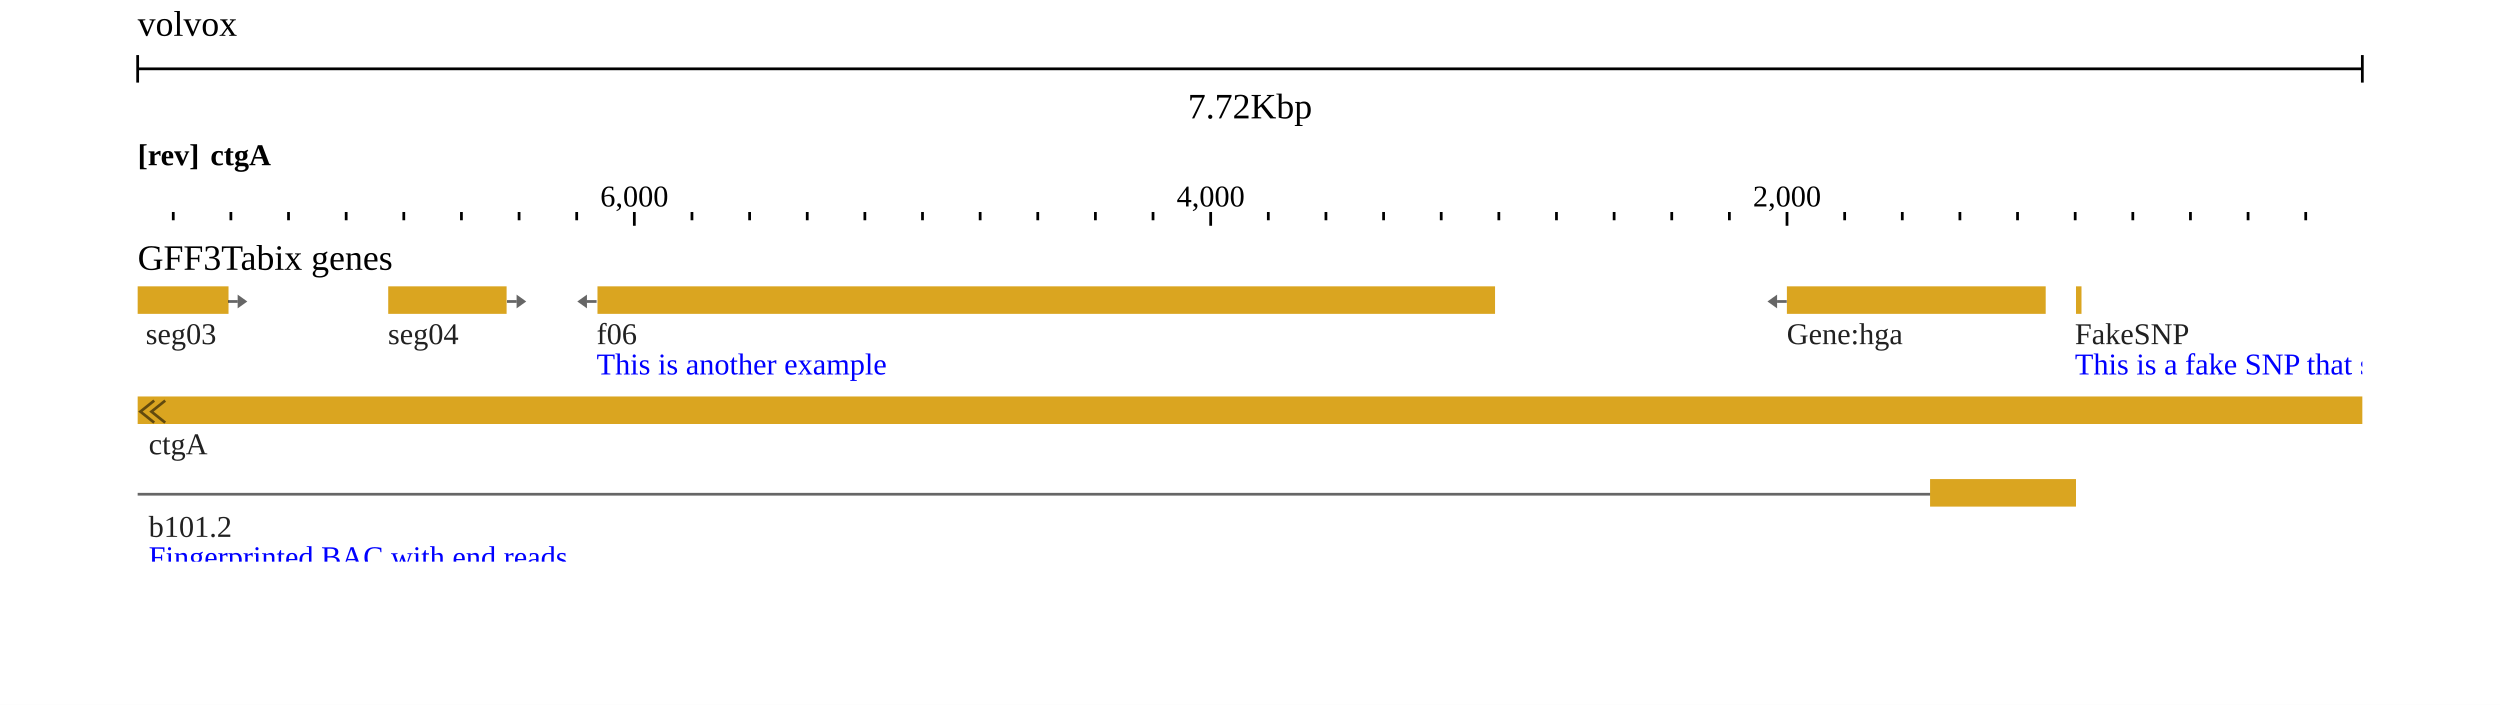
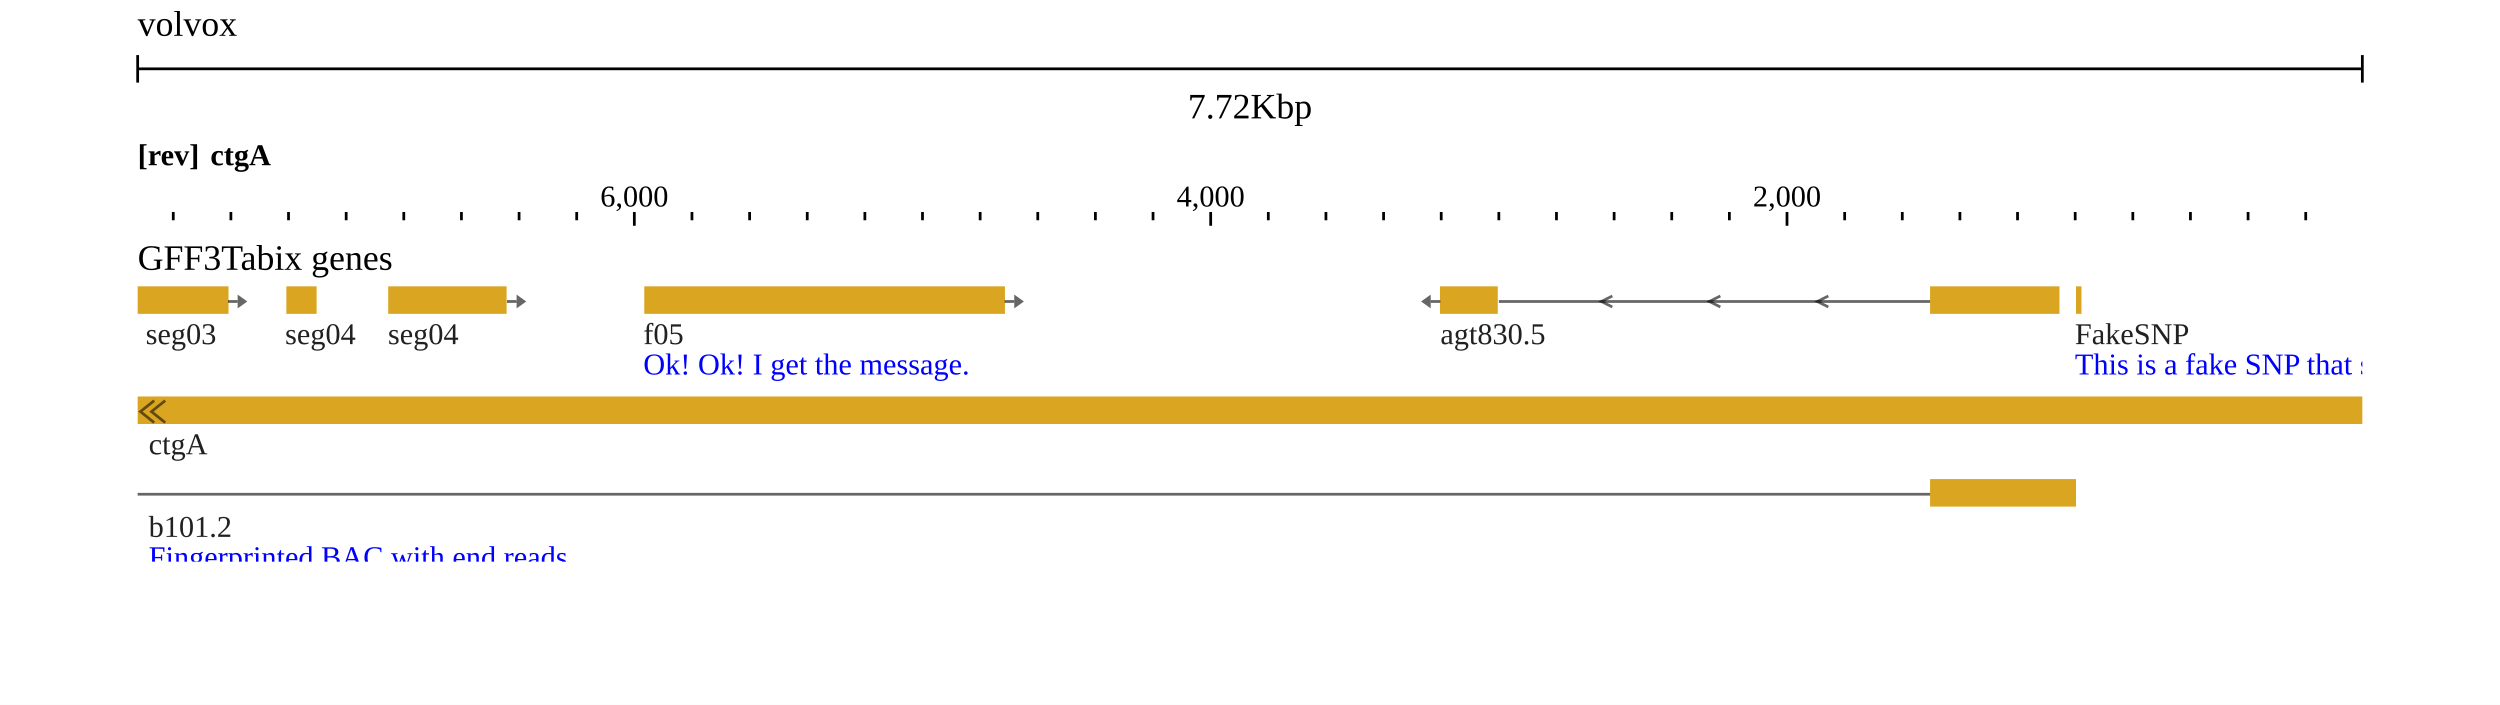
<svg xmlns="http://www.w3.org/2000/svg" width="908" height="256" viewBox="0 0 908 256">
  <rect width="908" height="256" fill="#ffffff" />
  <g transform="translate(0 0)">
    <g transform="translate(50 0)">
      <g transform="translate(0)">
        <g id="header">
          <text x="0" y="13" font-size="13" fill="#000000">volvox</text>
          <g transform="translate(0 25)">
            <line x1="0" x2="808" y1="0" y2="0" stroke="#000000" />
            <line x1="0" x2="0" y1="-5" y2="5" stroke="#000000" />
            <line x1="808" x2="808" y1="-5" y2="5" stroke="#000000" />
            <text x="404" y="18" text-anchor="middle" font-size="13" fill="#000000">7.72Kbp</text>
          </g>
          <g transform="translate(0 50)">
            <defs>
              <clipPath id="ruler-clip-0">
                <rect x="0" y="0" width="808" height="34" />
              </clipPath>
            </defs>
            <g clip-path="url(#ruler-clip-0)">
              <path d="M599.04 27V32M389.72 27V32M180.39 27V32M-28.94 27V32M-238.26 27V32M787.44 27V30M766.5 27V30M745.57 27V30M724.64 27V30M703.71 27V30M682.77 27V30M661.84 27V30M640.91 27V30M619.98 27V30M578.11 27V30M557.18 27V30M536.25 27V30M515.31 27V30M494.38 27V30M473.45 27V30M452.52 27V30M431.58 27V30M410.65 27V30M368.78 27V30M347.85 27V30M326.92 27V30M305.99 27V30M285.05 27V30M264.12 27V30M243.19 27V30M222.26 27V30M201.32 27V30M159.46 27V30M138.53 27V30M117.59 27V30M96.66 27V30M75.73 27V30M54.79 27V30M33.86 27V30M12.93 27V30M-8 27V30M-49.87 27V30M-70.8 27V30M-91.73 27V30M-112.67 27V30M-133.6 27V30M-154.53 27V30M-175.46 27V30M-196.4 27V30M-217.33 27V30M-259.19 27V30M-280.13 27V30M-301.06 27V30M-321.99 27V30M-342.93 27V30M-363.86 27V30M-384.79 27V30M-405.72 27V30" stroke-width="1" stroke="#000000" fill="none" />
              <text x="599.04" y="25" text-anchor="middle" font-size="11" fill="#000000">2,000</text>
              <text x="389.72" y="25" text-anchor="middle" font-size="11" fill="#000000">4,000</text>
              <text x="180.39" y="25" text-anchor="middle" font-size="11" fill="#000000">6,000</text>
              <text x="0" y="10" font-size="11" font-weight="bold" fill="#000000">[rev]</text>
              <g transform="translate(26.41 0)">
                <defs>
                  <clipPath id="reflabel-0-volvox:ctgA:4137:11781:0:rev">
                    <rect x="0" y="0" width="780.85" height="13" />
                  </clipPath>
                </defs>
                <g clip-path="url(#reflabel-0-volvox:ctgA:4137:11781:0:rev)">
                  <text x="0" y="10" font-size="11" font-weight="bold" fill="#000000">ctgA</text>
                </g>
              </g>
            </g>
          </g>
        </g>
      </g>
      <g transform="translate(0 84)">
        <g transform="translate(0 0)">
          <defs>
            <clipPath id="track-clip-0-gff3tabix_genes">
              <rect x="-50" y="20" width="858" height="100" />
            </clipPath>
          </defs>
          <g clip-path="url(#track-clip-0-gff3tabix_genes)">
            <g transform="translate(0 20)">
              <defs>
                <clipPath id="display-clip-0-0-0">
                  <rect x="0" y="0" width="808" height="100" />
                </clipPath>
              </defs>
              <g clip-path="url(#display-clip-0-0-0)">
                <g>
                  <clipPath id="svgcanvas-clip-0">
                    <path d="M0,0h808v100h-808Z" />
                  </clipPath>
                  <g clip-path="url(#svgcanvas-clip-0)">
                    <path d="M651.27,75.5L-1232.56,75.5" fill="none" stroke="rgb(0,0,0)" stroke-opacity="0.6" stroke-width="1" />
+                     <path d="M651.27,5.5L494.38,5.5" fill="none" stroke="rgb(0,0,0)" stroke-opacity="0.6" stroke-width="1" />
+                     <path d="M535.6,3.5L531.6,5.5L535.6,7.5" fill="none" stroke="rgb(0,0,0)" stroke-opacity="0.6" stroke-width="1" />
+                     <path d="M574.83,3.5L570.83,5.5L574.83,7.5" fill="none" stroke="rgb(0,0,0)" stroke-opacity="0.6" stroke-width="1" />
+                     <path d="M614.05,3.5L610.05,5.5L614.05,7.5" fill="none" stroke="rgb(0,0,0)" stroke-opacity="0.6" stroke-width="1" />
                    <rect x="-4425" y="40" width="5233" height="10" fill="rgb(218,165,32)" />
                    <rect x="651" y="70" width="53" height="10" fill="rgb(218,165,32)" />
                    <rect x="704" y="0" width="2" height="10" fill="rgb(218,165,32)" />
-                     <rect x="599" y="0" width="94" height="10" fill="rgb(218,165,32)" />
-                     <rect x="167" y="0" width="326" height="10" fill="rgb(218,165,32)" />
+                     <rect x="651" y="0" width="47" height="10" fill="rgb(218,165,32)" />
+                     <rect x="473" y="0" width="21" height="10" fill="rgb(218,165,32)" />
+                     <rect x="184" y="0" width="131" height="10" fill="rgb(218,165,32)" />
                    <rect x="91" y="0" width="43" height="10" fill="rgb(218,165,32)" />
+                     <rect x="54" y="0" width="11" height="10" fill="rgb(218,165,32)" />
                    <rect x="-2" y="0" width="35" height="10" fill="rgb(218,165,32)" />
                    <rect x="-134" y="0" width="105" height="10" fill="rgb(218,165,32)" />
                    <rect x="-220" y="0" width="44" height="10" fill="rgb(218,165,32)" />
                    <rect x="-395" y="0" width="157" height="10" fill="rgb(218,165,32)" />
-                     <rect x="595.44" y="5" width="3.5" height="1" fill="rgb(0,0,0)" fill-opacity="0.6" />
-                     <path d="M595.44,3L595.44,8L591.94,5.5Z" fill="rgb(0,0,0)" fill-opacity="0.6" stroke="none" />
-                     <rect x="163.18" y="5" width="3.5" height="1" fill="rgb(0,0,0)" fill-opacity="0.6" />
-                     <path d="M163.18,3L163.18,8L159.68,5.5Z" fill="rgb(0,0,0)" fill-opacity="0.6" stroke="none" />
+                     <rect x="469.63" y="5" width="3.5" height="1" fill="rgb(0,0,0)" fill-opacity="0.6" />
+                     <path d="M469.63,3L469.63,8L466.13,5.5Z" fill="rgb(0,0,0)" fill-opacity="0.6" stroke="none" />
+                     <rect x="314.88" y="5" width="3.5" height="1" fill="rgb(0,0,0)" fill-opacity="0.6" />
+                     <path d="M318.38,3L318.38,8L321.88,5.5Z" fill="rgb(0,0,0)" fill-opacity="0.6" stroke="none" />
                    <rect x="134.13" y="5" width="3.5" height="1" fill="rgb(0,0,0)" fill-opacity="0.6" />
                    <path d="M137.63,3L137.63,8L141.13,5.5Z" fill="rgb(0,0,0)" fill-opacity="0.6" stroke="none" />
                    <rect x="32.82" y="5" width="3.5" height="1" fill="rgb(0,0,0)" fill-opacity="0.6" />
                    <path d="M36.32,3L36.32,8L39.82,5.5Z" fill="rgb(0,0,0)" fill-opacity="0.6" stroke="none" />
                    <rect x="-28.94" y="5" width="3.5" height="1" fill="rgb(0,0,0)" fill-opacity="0.6" />
                    <path d="M-25.44,3L-25.44,8L-21.94,5.5Z" fill="rgb(0,0,0)" fill-opacity="0.6" stroke="none" />
                    <rect x="-175.88" y="5" width="3.5" height="1" fill="rgb(0,0,0)" fill-opacity="0.6" />
                    <path d="M-172.38,3L-172.38,8L-168.88,5.5Z" fill="rgb(0,0,0)" fill-opacity="0.6" stroke="none" />
                    <rect x="-398.86" y="5" width="3.5" height="1" fill="rgb(0,0,0)" fill-opacity="0.6" />
                    <path d="M-398.86,3L-398.86,8L-402.36,5.5Z" fill="rgb(0,0,0)" fill-opacity="0.6" stroke="none" />
                    <path d="M6,41.5L1,45.5L6,49.5" fill="none" stroke="rgb(0,0,0)" stroke-opacity="0.55" stroke-width="1" />
                    <path d="M10,41.5L5,45.5L10,49.5" fill="none" stroke="rgb(0,0,0)" stroke-opacity="0.55" stroke-width="1" />
                  </g>
                </g>
                <g>
                  <text x="4" y="61" fill="rgb(0,0,0)" fill-opacity="0.87" font-size="11" text-anchor="start" dominant-baseline="auto">ctgA</text>
                  <text x="4" y="91" fill="rgb(0,0,0)" fill-opacity="0.87" font-size="11" text-anchor="start" dominant-baseline="auto">b101.2</text>
                  <text x="4" y="102" fill="blue" font-size="11" text-anchor="start" dominant-baseline="auto">Fingerprinted BAC with end reads</text>
                  <text x="703.6" y="21" fill="rgb(0,0,0)" fill-opacity="0.87" font-size="11" text-anchor="start" dominant-baseline="auto">FakeSNP</text>
                  <text x="703.6" y="32" fill="blue" font-size="11" text-anchor="start" dominant-baseline="auto">This is a fake SNP that should appear a…</text>
                  <text x="598.94" y="131" fill="rgb(0,0,0)" fill-opacity="0.87" font-size="11" text-anchor="start" dominant-baseline="auto">Remark:hga</text>
-                   <text x="473.13" y="161" fill="rgb(0,0,0)" fill-opacity="0.87" font-size="11" text-anchor="start" dominant-baseline="auto">agt830.5</text>
-                   <text x="44.22" y="191" fill="rgb(0,0,0)" fill-opacity="0.87" font-size="11" text-anchor="start" dominant-baseline="auto">agt221.5</text>
-                   <text x="4" y="245" fill="rgb(0,0,0)" fill-opacity="0.87" font-size="11" text-anchor="start" dominant-baseline="auto">EDEN</text>
-                   <text x="4" y="256" fill="blue" font-size="11" text-anchor="start" dominant-baseline="auto">protein kinase</text>
-                   <text x="598.94" y="21" fill="rgb(0,0,0)" fill-opacity="0.87" font-size="11" text-anchor="start" dominant-baseline="auto">Gene:hga</text>
+                   <text x="473.13" y="21" fill="rgb(0,0,0)" fill-opacity="0.87" font-size="11" text-anchor="start" dominant-baseline="auto">agt830.5</text>
+                   <text x="44.22" y="161" fill="rgb(0,0,0)" fill-opacity="0.87" font-size="11" text-anchor="start" dominant-baseline="auto">agt221.5</text>
+                   <text x="4" y="215" fill="rgb(0,0,0)" fill-opacity="0.87" font-size="11" text-anchor="start" dominant-baseline="auto">EDEN</text>
+                   <text x="4" y="226" fill="blue" font-size="11" text-anchor="start" dominant-baseline="auto">protein kinase</text>
+                   <text x="598.94" y="301" fill="rgb(0,0,0)" fill-opacity="0.87" font-size="11" text-anchor="start" dominant-baseline="auto">Gene:hga</text>
                  <text x="54.69" y="331" fill="rgb(0,0,0)" fill-opacity="0.87" font-size="11" text-anchor="start" dominant-baseline="auto">agt767.5</text>
                  <text x="609.41" y="361" fill="rgb(0,0,0)" fill-opacity="0.87" font-size="11" text-anchor="start" dominant-baseline="auto">Protein:HGA</text>
                  <text x="494.28" y="391" fill="rgb(0,0,0)" fill-opacity="0.87" font-size="11" text-anchor="start" dominant-baseline="auto">Gene:hgb</text>
-                   <text x="600.61" y="291" fill="rgb(0,0,0)" fill-opacity="0.87" font-size="11" text-anchor="start" dominant-baseline="auto">f07</text>
-                   <text x="600.61" y="302" fill="blue" font-size="11" text-anchor="start" dominant-baseline="auto">This is an example</text>
+                   <text x="600.61" y="261" fill="rgb(0,0,0)" fill-opacity="0.87" font-size="11" text-anchor="start" dominant-baseline="auto">f07</text>
+                   <text x="600.61" y="272" fill="blue" font-size="11" text-anchor="start" dominant-baseline="auto">This is an example</text>
                  <text x="504.74" y="421" fill="rgb(0,0,0)" fill-opacity="0.87" font-size="11" text-anchor="start" dominant-baseline="auto">Protein:HGB</text>
-                   <text x="166.68" y="21" fill="rgb(0,0,0)" fill-opacity="0.87" font-size="11" text-anchor="start" dominant-baseline="auto">f06</text>
-                   <text x="166.68" y="32" fill="blue" font-size="11" text-anchor="start" dominant-baseline="auto">This is another example</text>
-                   <text x="183.64" y="131" fill="rgb(0,0,0)" fill-opacity="0.87" font-size="11" text-anchor="start" dominant-baseline="auto">f05</text>
-                   <text x="183.64" y="142" fill="blue" font-size="11" text-anchor="start" dominant-baseline="auto">Ok! Ok! I get the message.</text>
-                   <text x="253.34" y="291" fill="rgb(0,0,0)" fill-opacity="0.87" font-size="11" text-anchor="start" dominant-baseline="auto">seg04</text>
-                   <text x="22.98" y="291" fill="rgb(0,0,0)" fill-opacity="0.87" font-size="11" text-anchor="start" dominant-baseline="auto">agt830.3</text>
-                   <text x="169.72" y="361" fill="rgb(0,0,0)" fill-opacity="0.87" font-size="11" text-anchor="start" dominant-baseline="auto">seg04</text>
+                   <text x="166.68" y="261" fill="rgb(0,0,0)" fill-opacity="0.87" font-size="11" text-anchor="start" dominant-baseline="auto">f06</text>
+                   <text x="166.68" y="272" fill="blue" font-size="11" text-anchor="start" dominant-baseline="auto">This is another example</text>
+                   <text x="183.64" y="21" fill="rgb(0,0,0)" fill-opacity="0.87" font-size="11" text-anchor="start" dominant-baseline="auto">f05</text>
+                   <text x="183.64" y="32" fill="blue" font-size="11" text-anchor="start" dominant-baseline="auto">Ok! Ok! I get the message.</text>
+                   <text x="253.34" y="131" fill="rgb(0,0,0)" fill-opacity="0.87" font-size="11" text-anchor="start" dominant-baseline="auto">seg04</text>
+                   <text x="22.98" y="131" fill="rgb(0,0,0)" fill-opacity="0.87" font-size="11" text-anchor="start" dominant-baseline="auto">agt830.3</text>
+                   <text x="169.72" y="301" fill="rgb(0,0,0)" fill-opacity="0.87" font-size="11" text-anchor="start" dominant-baseline="auto">seg04</text>
                  <text x="90.9" y="21" fill="rgb(0,0,0)" fill-opacity="0.87" font-size="11" text-anchor="start" dominant-baseline="auto">seg04</text>
-                   <text x="50.4" y="161" fill="rgb(0,0,0)" fill-opacity="0.87" font-size="11" text-anchor="start" dominant-baseline="auto">seg03</text>
-                   <text x="53.54" y="131" fill="rgb(0,0,0)" fill-opacity="0.87" font-size="11" text-anchor="start" dominant-baseline="auto">seg04</text>
+                   <text x="50.4" y="261" fill="rgb(0,0,0)" fill-opacity="0.87" font-size="11" text-anchor="start" dominant-baseline="auto">seg03</text>
+                   <text x="53.54" y="21" fill="rgb(0,0,0)" fill-opacity="0.87" font-size="11" text-anchor="start" dominant-baseline="auto">seg04</text>
                  <text x="2.91" y="21" fill="rgb(0,0,0)" fill-opacity="0.87" font-size="11" text-anchor="start" dominant-baseline="auto">seg03</text>
-                   <text x="-19.3" y="131" fill="rgb(0,0,0)" fill-opacity="0.87" font-size="11" text-anchor="start" dominant-baseline="auto">agt221.3</text>
-                   <text x="-26.92" y="161" fill="rgb(0,0,0)" fill-opacity="0.87" font-size="11" text-anchor="start" dominant-baseline="auto">seg04</text>
+                   <text x="-19.3" y="161" fill="rgb(0,0,0)" fill-opacity="0.87" font-size="11" text-anchor="start" dominant-baseline="auto">agt221.3</text>
+                   <text x="-26.92" y="131" fill="rgb(0,0,0)" fill-opacity="0.87" font-size="11" text-anchor="start" dominant-baseline="auto">seg04</text>
                </g>
              </g>
            </g>
          </g>
          <text x="0" y="14" font-size="13" fill="#000000">GFF3Tabix genes</text>
        </g>
      </g>
      <g transform="translate(0 84)">
        <defs>
          <clipPath id="highlight-clip-0">
            <rect x="0" y="0" width="808" height="122" />
          </clipPath>
        </defs>
        <g clip-path="url(#highlight-clip-0)" />
      </g>
    </g>
  </g>
</svg>
